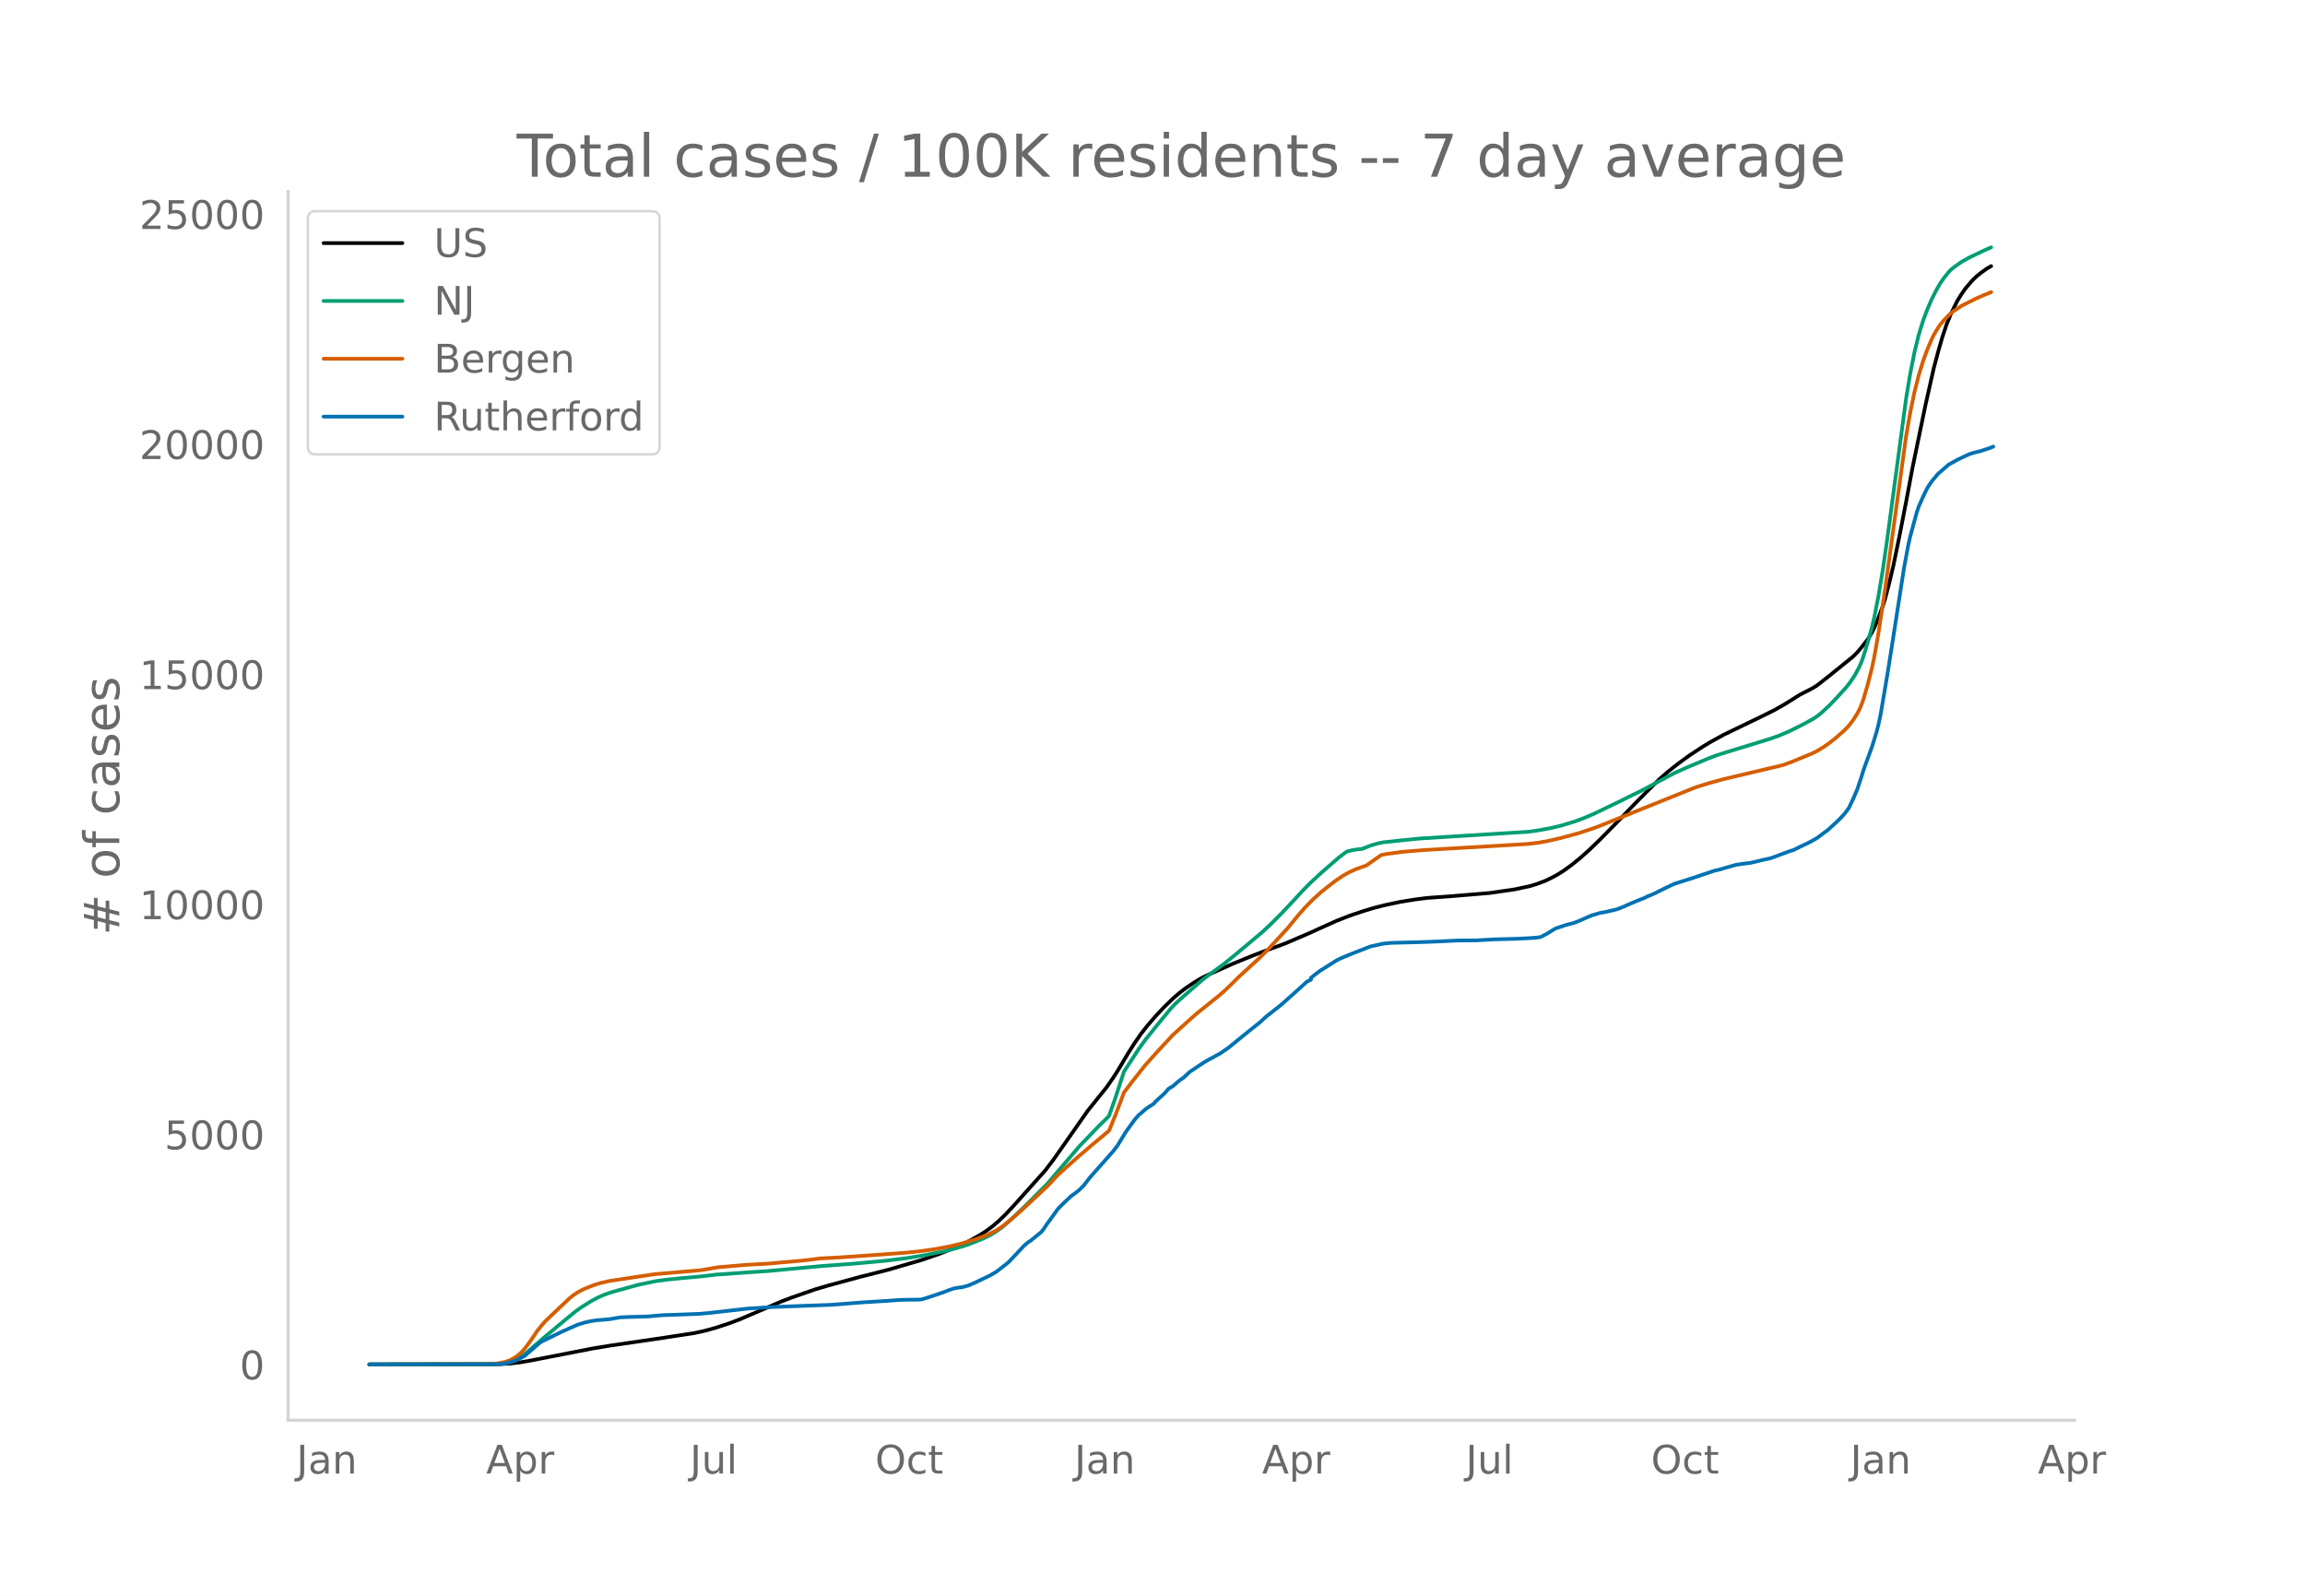
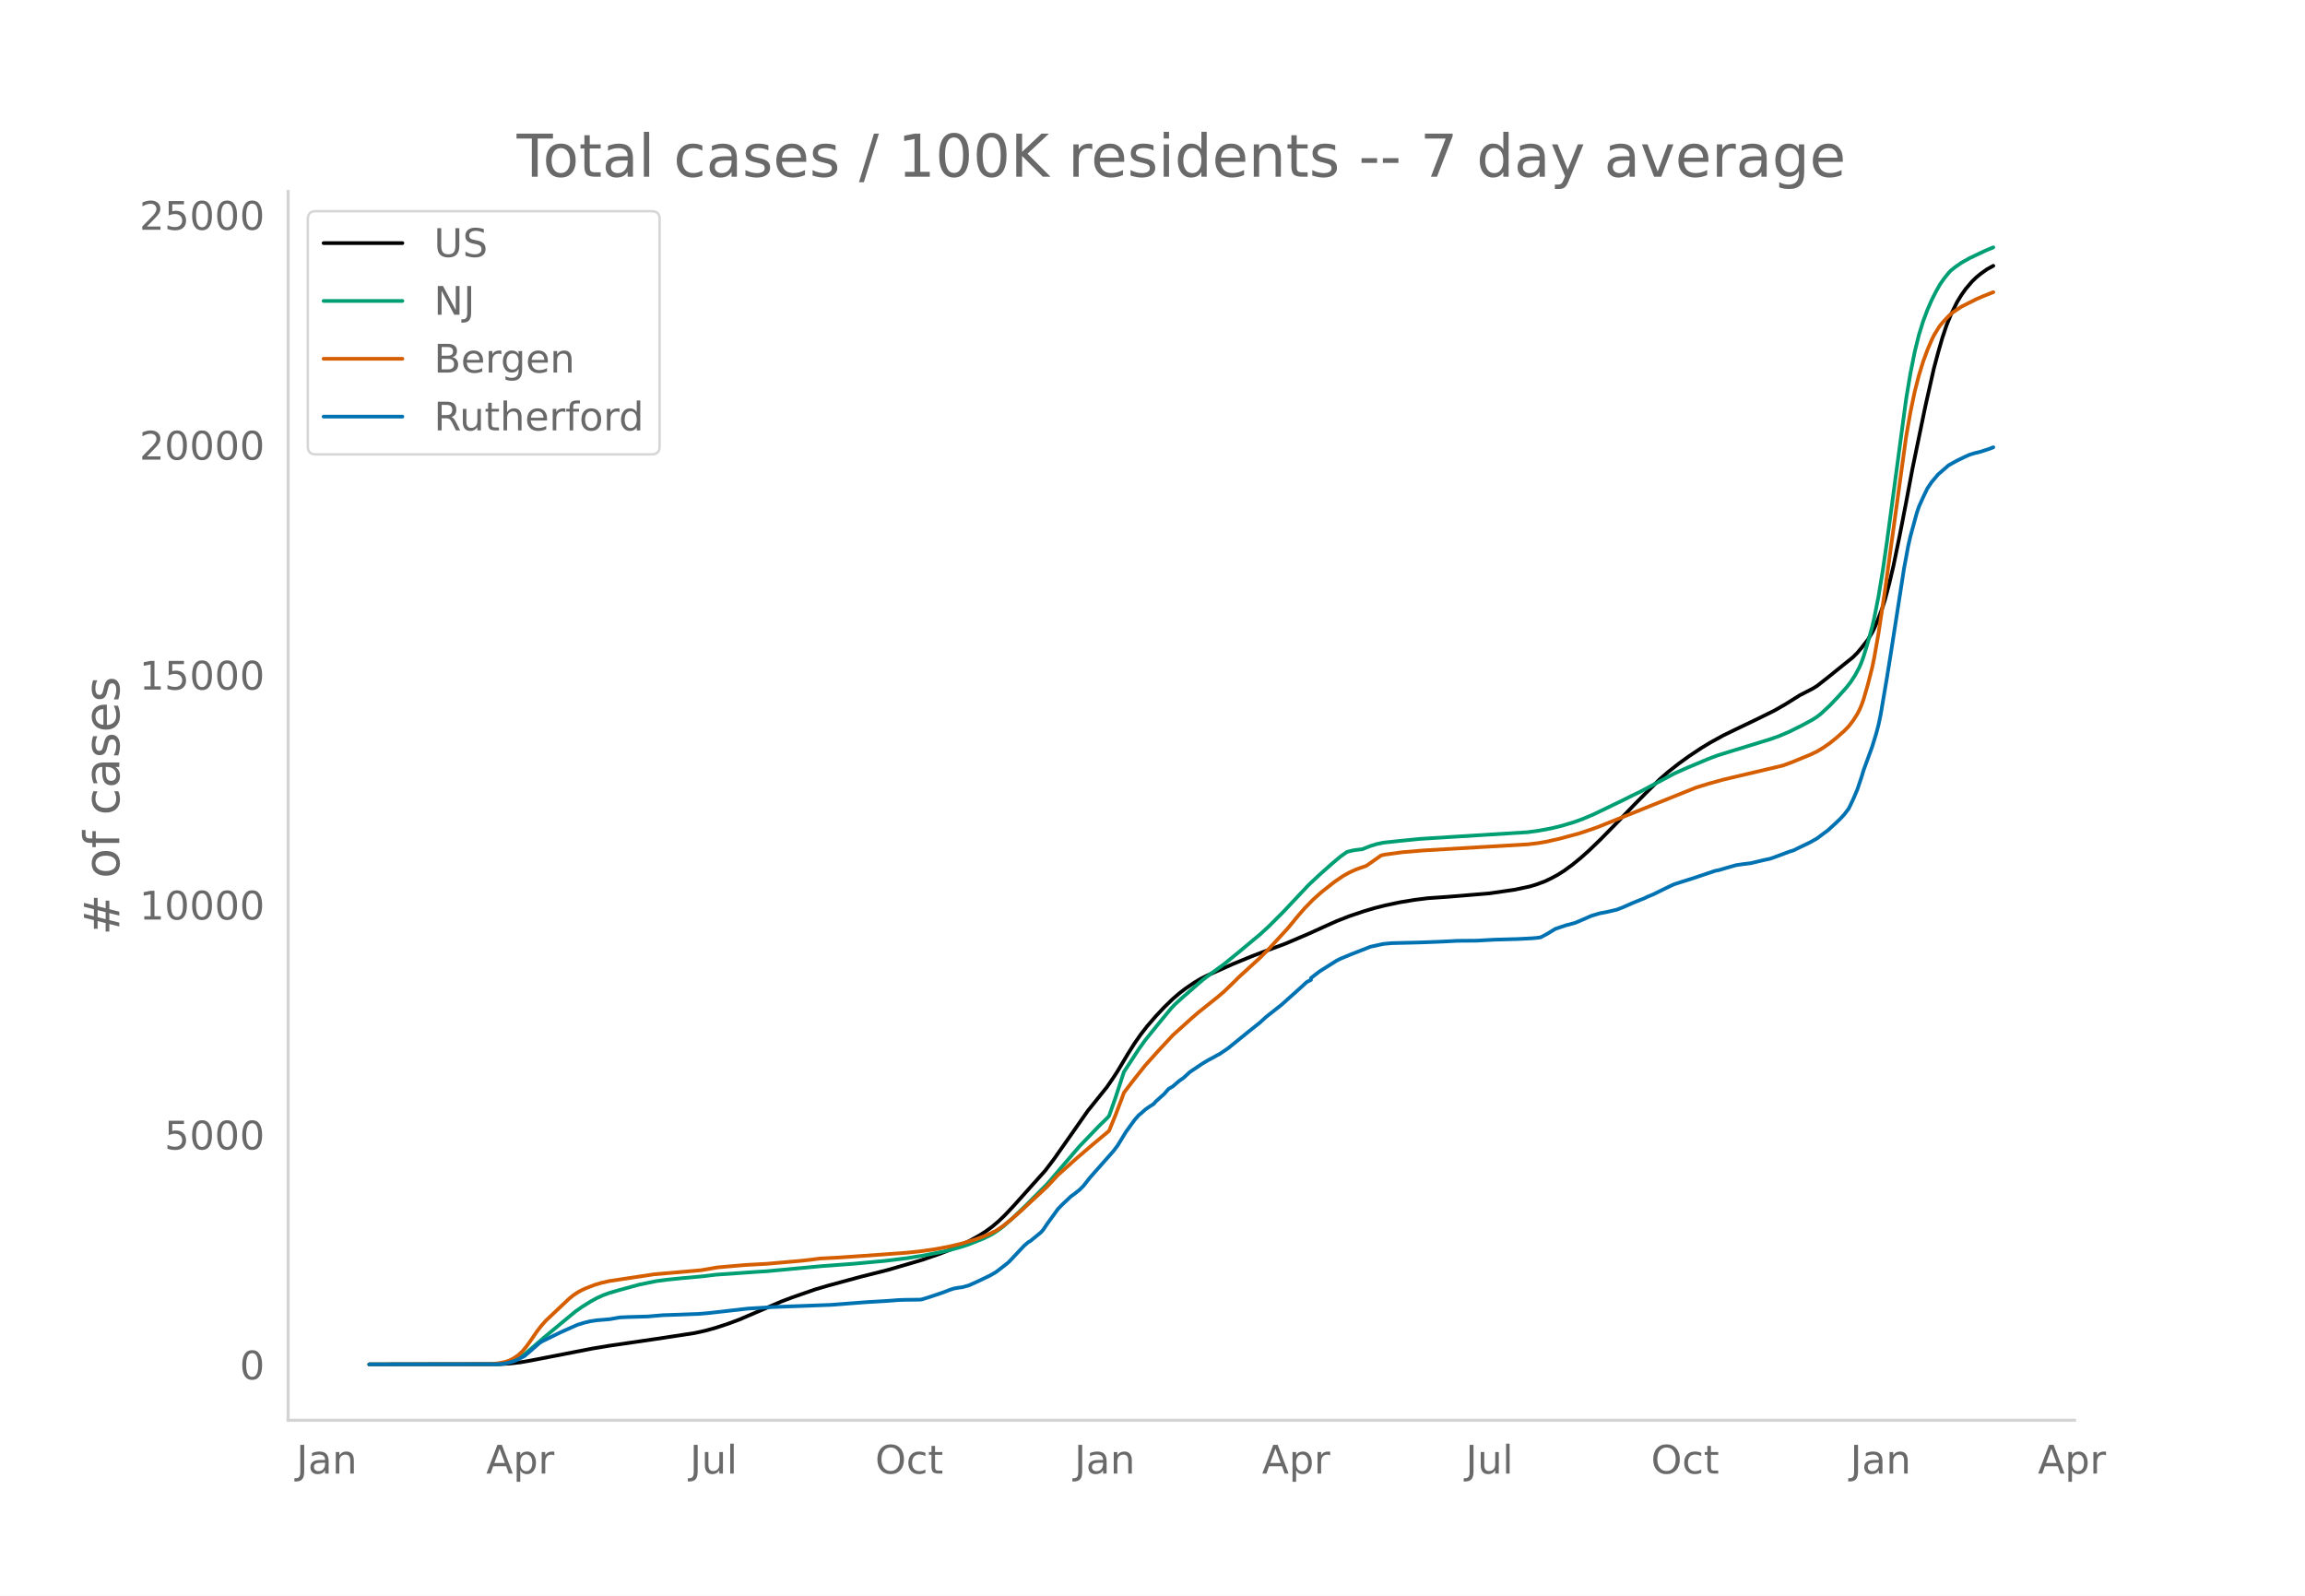
<svg xmlns="http://www.w3.org/2000/svg" xmlns:xlink="http://www.w3.org/1999/xlink" height="864" viewBox="0 0 936 648" width="1248">
  <defs>
    <style>*{stroke-linecap:butt;stroke-linejoin:round}</style>
  </defs>
  <g id="figure_1">
    <path d="M0 648h936V0H0z" style="fill:#fff" id="patch_1" />
    <g id="axes_1">
      <path d="M117 576.72h725.4V77.76H117z" style="fill:none" id="patch_2" />
-       <path clip-path="url(#pcc2128479b)" d="m149.973 554.04 52.653-.087 4.315-.248 4.316-.497 4.316-.75 25.032-4.871 6.905-1.142 18.99-2.769 15.536-2.37 4.316-.95 4.316-1.197 5.179-1.706 4.316-1.61 5.179-2.216 12.084-5.197 4.316-1.632 9.494-3.298 5.18-1.517 12.947-3.512 11.22-2.83 13.811-4.051 6.906-2.373 6.042-2.351 3.452-1.559 3.453-1.745 3.453-1.921 2.59-1.647 2.589-1.904 2.59-2.194 2.589-2.49 3.452-3.662 12.948-14.473 3.452-4.548 4.316-6.139 9.495-13.572 7.768-9.67 2.59-3.767 1.726-2.666 4.316-7.232 2.59-4.098 2.589-3.713 2.59-3.327 3.452-3.988 3.453-3.68 3.452-3.349 2.59-2.237 2.59-1.994 3.452-2.344 2.59-1.546 2.589-1.319 10.358-4.645 7.768-3.186 4.316-1.666 9.495-3.525 9.495-4.055 6.042-2.746 5.179-2.326 5.179-2.035 6.042-2.032 4.316-1.283 4.315-1.083 6.043-1.273 6.042-.986 5.179-.648 2.59-.181 6.041-.427 7.769-.641 8.631-.72 10.358-1.507 6.042-1.302 2.59-.782 3.452-1.276 2.59-1.23 2.59-1.39 2.589-1.641 3.453-2.516 3.452-2.83 3.453-3.09 4.316-4.163 6.042-6.15 8.631-8.935 4.316-4.34 5.18-5.141 3.452-3.013 4.316-3.4 4.315-3.123 5.18-3.425 3.452-2.085 5.179-2.85 5.179-2.517 8.631-4.15 6.906-3.408 4.316-2.466 6.042-3.79 2.59-1.326 2.589-1.333 1.726-1.057 4.316-3.384 10.358-8.357 1.726-1.734 1.726-2.05 2.59-3.32 1.726-2.878.863-1.717 1.727-4.167 1.726-4.627.863-2.739 1.726-6.476 1.727-7.302 2.59-12.588 2.589-13.38 2.59-13.763 1.725-8.345 3.453-16.723 3.453-15.349 1.726-6.485 1.726-6.032 1.727-5.178 1.726-4.24 2.59-5.27 1.726-2.806 1.726-2.45 2.59-3.042 1.726-1.675 1.726-1.415 2.59-1.855 1.726-.98h0" style="fill:none;stroke:#000;stroke-linecap:round;stroke-width:1.5" id="line2d_1" />
-       <path clip-path="url(#pcc2128479b)" d="m149.973 554.04 50.926-.08 2.59-.173 2.59-.406 1.725-.533 1.727-.76 1.726-.987 1.726-1.196 2.59-2.151 5.179-4.49 8.631-7.184 4.316-3.565 2.59-1.819 3.452-2.163 2.59-1.423 2.59-1.185 2.589-.947 3.452-1.001 8.632-2.364 6.905-1.413 4.316-.581 6.042-.603 8.632-.786 5.179-.642 16.4-1.145 4.316-.268 22.442-2.089 12.947-.953 12.948-1.199 8.631-1.068 6.906-1.126 8.631-1.722 6.042-1.608 3.453-1.129 6.042-2.421 2.59-1.279 1.726-1 2.59-1.773 1.726-1.408 3.452-3.089 5.18-4.985 8.63-8.68 12.948-15.14 7.769-8.098 3.452-3.378.864-.928 2.589-7.336 3.453-10.574 6.042-9.265 2.59-3.618 5.178-6.423 5.18-6.305 1.726-1.834 2.589-2.38 8.632-7.532 3.452-2.603 5.18-3.768 4.315-3.502 11.221-9.395 3.453-3.233 4.316-4.296 5.179-5.512 3.452-3.781 3.453-3.469 4.316-3.988 6.905-6.002 2.59-1.963.863-.572 2.589-.624 2.59-.337.863-.064 3.452-1.354 2.59-.791 2.59-.548 6.041-.65 8.632-.873 12.947-.813 31.074-1.923 4.316-.59 5.179-.959 4.316-1.049 5.179-1.57 3.452-1.262 4.316-1.835 11.221-5.407 4.316-2.16 3.453-1.66 6.905-3.693 6.905-3.686 5.18-2.315 8.63-3.622 3.453-1.308 4.316-1.357 17.263-5.296 3.453-1.218 4.316-1.833 5.179-2.578 4.316-2.342 1.726-1.102 1.726-1.363 3.453-3.21 3.453-3.62 3.452-3.86 1.727-2.238 1.726-2.656 1.726-3.225.863-2.044.863-2.39 1.727-5.698 1.726-6.264.863-3.67 1.727-8.812 1.726-10.401 1.726-11.925 7.769-57.87 1.726-10.328 1.726-8.646 1.727-6.996 1.726-5.589 1.726-4.587 1.727-3.983 1.726-3.432 1.726-3.058 1.727-2.447 1.726-2.133.863-.934 1.726-1.37 2.59-1.812 3.453-1.931 6.042-2.87 2.59-1.13h0" style="fill:none;stroke:#009e73;stroke-linecap:round;stroke-width:1.5" id="line2d_2" />
-       <path clip-path="url(#pcc2128479b)" d="m149.973 554.04 49.2-.106 3.453-.391 2.589-.53 1.726-.594 1.727-.912 1.726-1.17 1.726-1.594 1.727-2.085 1.726-2.405 2.59-3.794 1.726-2.194 1.726-1.955 9.495-8.978 1.726-1.403 1.726-1.142 1.727-.951 1.726-.774 3.453-1.34 2.59-.776 3.452-.788 18.126-2.736 18.99-1.641 6.905-1.177 11.221-.974 8.632-.468 13.81-1.215 4.316-.472 3.453-.46 3.452-.175 4.316-.229 16.4-1.14 11.221-.826 6.042-.653 5.18-.739 6.042-1.126 5.178-1.262 5.18-1.565 3.452-1.262 1.726-.716 3.453-1.692 2.59-1.74 3.452-2.76 4.316-3.792 10.358-9.656 4.316-4.633 7.768-6.96 6.042-5.17 6.906-5.768 2.589-6.33 2.59-6.807.863-2.384 3.452-4.52 5.18-6.547 5.178-5.766 6.042-6.52 4.316-3.896 3.453-3.118 2.59-2.238 7.768-6.21 2.59-2.194 3.452-3.322 2.59-2.583 8.63-7.884 3.454-3.463 7.768-8.449 4.316-5.242 2.59-2.978 3.452-3.535 3.453-3.088 5.179-4.09 3.452-2.358 2.59-1.456 2.59-1.184 2.589-.933 1.726-.586 6.042-4.254 1.726-.366 6.906-.942 8.631-.723 42.295-2.478 4.316-.516 3.453-.606 5.179-1.18 7.768-2.088 5.179-1.727 2.59-.921 39.705-15.986 5.179-1.605 6.042-1.677 24.168-5.71 3.453-1.262 7.768-3.195 2.59-1.235 2.59-1.553 2.589-1.803 2.59-2.073 3.452-3.044 1.726-1.803 1.727-2.243 1.726-2.696.863-1.656.863-2.007.863-2.429 1.727-5.964 1.726-6.806.863-4.107 1.727-9.889 2.59-17.099 8.63-62.812 1.727-9.86 1.726-8.282 1.727-6.738 1.726-5.613 1.726-4.7 1.727-4.039.863-1.78 1.726-2.877.863-1.276 1.727-2.017 1.726-1.797 1.726-1.519 3.453-2.299 6.042-3.044 2.59-1.125 3.452-1.411h0" style="fill:none;stroke:#d55e00;stroke-linecap:round;stroke-width:1.5" id="line2d_3" />
-       <path clip-path="url(#pcc2128479b)" d="m149.973 554.04 51.79-.088 2.589-.175 1.726-.32 2.59-.715 1.726-.744 2.59-1.356 1.726-1.473 4.316-3.763.863-.598 7.768-3.821 4.316-1.926 2.59-1.137 2.589-.802 2.59-.628 2.589-.379 5.179-.437 4.316-.744 3.452-.146 7.769-.219 6.042-.525 5.179-.175 6.042-.219 3.453-.13 4.315-.38 15.537-1.765 7.769-.496 2.59-.16 23.305-.86 13.81-1.065 9.495-.57 4.316-.335 2.59-.087 6.041-.073.863-.117 3.453-1.079 5.179-1.75 2.59-1.006 1.726-.57 1.726-.306 1.726-.233 2.59-.715 3.453-1.546 5.179-2.479 2.589-1.517 4.316-3.354.863-.759 6.042-6.432 1.726-1.487.864-.482 4.315-3.544.864-.991 1.726-2.553 4.316-5.95 1.726-1.765 3.453-3.282 1.726-1.254 1.726-1.371 1.727-1.721 2.59-3.31 9.494-10.735 1.726-2.275 1.727-2.83 1.726-2.815 3.452-4.769 1.727-1.984.863-.67 1.726-1.561 1.727-1.21 1.726-1.109.863-1.006 3.453-3.107 1.726-1.983 1.726-1.021 2.59-2.246 1.726-1.196 2.59-2.392 5.179-3.486 2.59-1.531 1.725-.89 1.727-.992.863-.423 3.453-2.348 7.768-6.315 1.726-1.386 3.453-2.756 2.59-2.363 6.042-4.755 6.905-6.17 1.726-1.56 1.726-1.604 1.727-.875v-.744l3.452-2.684 6.906-4.36 1.726-.86 1.726-.716 2.59-1.079 7.768-3.033 5.18-1.138 3.452-.32 11.221-.278 6.042-.219 3.453-.146 6.042-.306 7.768-.058 6.906-.394 9.494-.263 6.042-.306 1.727-.146 1.726-.233 2.59-1.356 3.452-2.115 4.316-1.444 3.453-.904 1.726-.7 5.179-2.261 3.453-1.021 2.59-.467 4.315-1.02 2.59-1.022 3.452-1.531 3.453-1.415 1.726-.67.863-.467 2.59-1.065 4.315-2.13 2.59-1.254 1.726-.787 7.769-2.465 8.631-2.903 1.727-.35 2.59-.773 4.315-1.225 2.59-.379 3.452-.437 5.179-1.24 2.59-.554 1.726-.598 6.042-2.261 1.726-.525 2.59-1.284 2.59-1.225 1.725-.86 2.59-1.459 3.453-2.581.863-.613 3.452-3.15 1.727-1.663 1.726-1.881 1.726-2.29 1.727-3.617 1.726-4.01 1.726-5.135.863-2.873 3.453-9.436 1.726-5.63.864-3.325.863-4.07 2.59-15.284 1.726-10.808 5.179-33.355 1.726-9.305.863-3.749 2.59-9.523.863-2.524 1.726-3.88 1.726-3.572 1.727-2.567 2.59-3.092 4.315-3.749 3.453-1.91 3.452-1.663 1.727-.758 1.726-.525 2.59-.642 3.452-1.123 1.726-.686h0" style="fill:none;stroke:#0072b2;stroke-linecap:round;stroke-width:1.5" id="line2d_4" />
+       <path clip-path="url(#p8fcf403c7f)" d="m149.973 554.04 52.653-.087 4.315-.248 4.316-.496 4.316-.75 25.032-4.867 6.905-1.142 18.99-2.766 15.536-2.37 4.316-.948 4.316-1.196 5.179-1.705 4.316-1.61 5.179-2.213 12.084-5.193 4.316-1.632 9.494-3.295 5.18-1.516 12.947-3.51 11.22-2.828 13.811-4.048 6.906-2.371 6.042-2.35 3.452-1.557 3.453-1.744 3.453-1.92 2.59-1.645 2.589-1.903 2.59-2.193 2.589-2.487 3.452-3.66 12.948-14.462 3.452-4.546 4.316-6.133 9.495-13.563 7.768-9.663 2.59-3.764 1.726-2.665 4.316-7.226 2.59-4.095 2.589-3.71 2.59-3.325 3.452-3.986 3.453-3.677 3.452-3.346 2.59-2.236 2.59-1.993 3.452-2.342 2.59-1.544 2.589-1.319 10.358-4.641 7.768-3.184 4.316-1.665 9.495-3.522 9.495-4.052 6.042-2.745 5.179-2.323 5.179-2.034 6.042-2.03 4.316-1.283 4.315-1.082 6.043-1.272 6.042-.986 5.179-.647 2.59-.181 6.041-.427 7.769-.64 8.631-.72 10.358-1.505 6.042-1.301 2.59-.783 3.452-1.274 2.59-1.229 2.59-1.389 2.589-1.64 3.453-2.515 3.452-2.827 3.453-3.089 4.316-4.16 6.042-6.145 8.631-8.928 4.316-4.336 5.18-5.139 3.452-3.01 4.316-3.398 4.315-3.12 5.18-3.423 3.452-2.083 5.179-2.848 5.179-2.516 8.631-4.146 6.906-3.406 4.316-2.465 6.042-3.786 2.59-1.326 2.589-1.332 1.726-1.056 4.316-3.382 10.358-8.35 1.726-1.733 1.726-2.049 2.59-3.317 1.726-2.877.863-1.715 1.727-4.164 1.726-4.624.863-2.737 1.726-6.471 1.727-7.297 2.59-12.579 2.589-13.37 2.59-13.754 1.725-8.34 3.453-16.71 3.453-15.338 1.726-6.48 1.726-6.028 1.727-5.174 1.726-4.237 2.59-5.266 1.726-2.804 1.726-2.449 2.59-3.04 1.726-1.673 1.726-1.414 2.59-1.853 2.59-1.425h0" style="fill:none;stroke:#000;stroke-linecap:round;stroke-width:1.5" id="line2d_1" />
+       <path clip-path="url(#p8fcf403c7f)" d="m149.973 554.04 50.926-.08 2.59-.173 2.59-.406 1.725-.532 1.727-.759 1.726-.987 1.726-1.195 2.59-2.15 5.179-4.487 8.631-7.178 4.316-3.562 2.59-1.818 3.452-2.162 2.59-1.422 2.59-1.184 2.589-.946 3.452-1 8.632-2.363 6.905-1.412 4.316-.58 6.042-.603 8.632-.786 5.179-.64 16.4-1.145 4.316-.268 22.442-2.087 12.947-.952 12.948-1.199 8.631-1.067 6.906-1.125 8.631-1.721 6.042-1.606 3.453-1.129 6.042-2.42 2.59-1.277 1.726-1 2.59-1.772 1.726-1.406 3.452-3.087 5.18-4.982 8.63-8.673 12.948-15.13 7.769-8.092 3.452-3.375.864-.928 2.589-7.33 3.453-10.566 6.042-9.259 2.59-3.615 5.178-6.418 5.18-6.301 1.726-1.833 2.589-2.378 8.632-7.527 3.452-2.601 5.18-3.765 5.178-4.212 9.495-7.91 3.453-3.158 6.042-6.025 3.452-3.688 6.906-7.334 4.315-4.036 5.18-4.596 3.452-2.885 2.59-1.837 2.589-.623 2.59-.337.863-.063 3.452-1.354 2.59-.79 2.59-.548 6.041-.65 8.632-.872 12.947-.812 31.074-1.922 4.316-.59 5.179-.958 4.316-1.048 5.179-1.57 3.452-1.26 4.316-1.834 11.221-5.402 4.316-2.159 3.453-1.658 6.905-3.691 6.905-3.684 5.18-2.313 8.63-3.62 3.453-1.306 4.316-1.356 17.263-5.293 3.453-1.217 4.316-1.831 5.179-2.577 4.316-2.34 1.726-1.102 1.726-1.362 3.453-3.206 3.453-3.618 3.452-3.857 1.727-2.237 1.726-2.654 1.726-3.223.863-2.042.863-2.389 1.727-5.694 1.726-6.259.863-3.668 1.727-8.805 1.726-10.394 1.726-11.916 7.769-57.829 1.726-10.32 1.726-8.64 1.727-6.99 1.726-5.586 1.726-4.584 1.727-3.98 1.726-3.429 1.726-3.056 1.727-2.445 1.726-2.131.863-.934 1.726-1.37 2.59-1.81 3.453-1.93 6.042-2.867 3.452-1.455h0" style="fill:none;stroke:#009e73;stroke-linecap:round;stroke-width:1.5" id="line2d_2" />
+       <path clip-path="url(#p8fcf403c7f)" d="m149.973 554.04 49.2-.106 3.453-.39 2.589-.53 1.726-.593 1.727-.913 1.726-1.167 1.726-1.594 1.727-2.084 1.726-2.403 2.59-3.79 1.726-2.194 1.726-1.954 9.495-8.97 1.726-1.403 1.726-1.141 1.727-.95 1.726-.774 3.453-1.34 2.59-.775 3.452-.787 18.126-2.734 18.99-1.64 6.905-1.176 11.221-.973 8.632-.467 13.81-1.215 4.316-.472 3.453-.46 3.452-.174 4.316-.228 16.4-1.14 11.221-.826 6.042-.652 5.18-.738 6.042-1.125 5.178-1.262 5.18-1.563 3.452-1.262 1.726-.715 3.453-1.69 2.59-1.74 3.452-2.758 4.316-3.789 10.358-9.649 4.316-4.63 7.768-6.955 6.042-5.166 6.906-5.764 2.589-6.326 2.59-6.802.863-2.382 3.452-4.517 5.18-6.542 5.178-5.762 6.042-6.516 4.316-3.892 3.453-3.116 2.59-2.236 7.768-6.206 2.59-2.192 3.452-3.32 2.59-2.58 8.63-7.88 3.454-3.46 7.768-8.443 4.316-5.238 2.59-2.976 3.452-3.532 3.453-3.086 5.179-4.087 3.452-2.356 2.59-1.455 2.59-1.184 2.589-.932 1.726-.586 6.042-4.25 1.726-.366 6.906-.942 8.631-.722 42.295-2.476 4.316-.516 3.453-.606 5.179-1.179 7.768-2.086 5.179-1.726 2.59-.92 39.705-15.975 5.179-1.604 6.042-1.676 24.168-5.706 3.453-1.26 7.768-3.193 2.59-1.234 2.59-1.552 2.589-1.802 2.59-2.072 3.452-3.041 1.726-1.801 1.727-2.242 1.726-2.694.863-1.655.863-2.006.863-2.427 1.727-5.96 1.726-6.8.863-4.105 1.727-9.882 2.59-17.086 8.63-62.767 1.727-9.854 1.726-8.276 1.727-6.732 1.726-5.61 1.726-4.697 1.727-4.035.863-1.778 1.726-2.876.863-1.275 1.727-2.016 1.726-1.795 1.726-1.518 3.453-2.297 6.042-3.042 2.59-1.125 4.315-1.713h0" style="fill:none;stroke:#d55e00;stroke-linecap:round;stroke-width:1.5" id="line2d_3" />
+       <path clip-path="url(#p8fcf403c7f)" d="m149.973 554.04 51.79-.087 2.589-.175 1.726-.321 2.59-.714 1.726-.743 2.59-1.356 1.726-1.472 4.316-3.76.863-.598 7.768-3.818 4.316-1.924 2.59-1.137 2.589-.801 2.59-.627 2.589-.379 5.179-.437 4.316-.743 3.452-.146 7.769-.219 6.042-.524 5.179-.175 6.042-.219 3.453-.131 4.315-.379 15.537-1.764 7.769-.495 2.59-.16 23.305-.86 13.81-1.064 9.495-.569 4.316-.335 2.59-.087 6.041-.073.863-.117 3.453-1.078 5.179-1.75 2.59-1.005 1.726-.568 1.726-.306 1.726-.233 2.59-.715 3.453-1.544 5.179-2.478 2.589-1.516 4.316-3.352.863-.758 6.042-6.427 1.726-1.487.864-.48 4.315-3.542.864-.991 1.726-2.55 4.316-5.947 1.726-1.764 3.453-3.279 1.726-1.253 1.726-1.37 1.727-1.72 2.59-3.308 9.494-10.727 1.726-2.274 1.727-2.827 1.726-2.813 3.452-4.766 1.727-1.982.863-.67 1.726-1.56 1.727-1.21 1.726-1.107.863-1.006 3.453-3.104 1.726-1.982 1.726-1.02 2.59-2.245 1.726-1.195 2.59-2.39 5.179-3.483 2.59-1.53 1.725-.89 1.727-.99.863-.423 3.453-2.347 7.768-6.31 1.726-1.385 3.453-2.755 2.59-2.36 6.042-4.752 6.905-6.165 1.726-1.56 1.726-1.602 1.727-.875v-.743l3.452-2.682 6.906-4.358 1.726-.86 1.726-.714 2.59-1.078 7.768-3.032 5.18-1.136 3.452-.321 11.221-.277 6.042-.219 3.453-.145 6.042-.306 7.768-.059 6.906-.393 9.494-.263 6.042-.306 1.727-.145 1.726-.234 2.59-1.355 3.452-2.113 4.316-1.443 3.453-.904 1.726-.7 5.179-2.258 3.453-1.02 2.59-.467 4.315-1.02 2.59-1.02 3.452-1.53 3.453-1.414 1.726-.67.863-.467 2.59-1.064 4.315-2.128 2.59-1.253 1.726-.787 7.769-2.463 8.631-2.9 1.727-.35 2.59-.773 4.315-1.224 2.59-.379 3.452-.437 5.179-1.24 2.59-.553 1.726-.597 6.042-2.26 1.726-.524 2.59-1.283 2.59-1.224 1.725-.86 2.59-1.457 3.453-2.58.863-.612 3.452-3.148 1.727-1.662 1.726-1.88 1.726-2.288 1.727-3.614 1.726-4.008 1.726-5.13.863-2.872 3.453-9.43 1.726-5.625.864-3.323.863-4.066 2.59-15.274 1.726-10.8 5.179-33.331 1.726-9.298.863-3.746 2.59-9.517.863-2.522 1.726-3.876 1.726-3.571 1.727-2.565 2.59-3.09 4.315-3.745 3.453-1.91 3.452-1.661 1.727-.758 1.726-.525 2.59-.641 3.452-1.122 1.726-.685h0" style="fill:none;stroke:#0072b2;stroke-linecap:round;stroke-width:1.5" id="line2d_4" />
      <path d="M117 576.72V77.76" style="fill:none;stroke:#d3d3d3;stroke-linecap:square;stroke-linejoin:miter;stroke-width:1.25" id="patch_3" />
      <path d="M117 576.72h725.4" style="fill:none;stroke:#d3d3d3;stroke-linecap:square;stroke-linejoin:miter;stroke-width:1.25" id="patch_4" />
      <g id="matplotlib.axis_1">
        <g id="xtick_1">
          <g style="fill:#696969" transform="matrix(.16 0 0 -.16 120.377 598.378)" id="text_1">
            <defs>
              <path d="M9.813 72.906h9.859V5.078q0-13.187-5-19.14-5-5.954-16.094-5.954h-3.75v8.297h3.078q6.531 0 9.219 3.672Q9.813-4.39 9.813 5.078z" id="DejaVuSans-74" />
              <path d="M34.281 27.484q-10.89 0-15.093-2.484-4.204-2.484-4.204-8.5 0-4.781 3.157-7.594 3.156-2.797 8.562-2.797 7.485 0 12 5.297 4.516 5.297 4.516 14.078v2zm17.922 3.72V0H43.22v8.297Q40.14 3.328 35.547.953q-4.594-2.375-11.234-2.375-8.391 0-13.36 4.719Q6 8.016 6 15.922q0 9.219 6.172 13.906 6.187 4.688 18.437 4.688h12.61v.89q0 6.203-4.078 9.594-4.078 3.39-11.453 3.39-4.688 0-9.141-1.124-4.438-1.125-8.531-3.375v8.312q4.921 1.906 9.562 2.844 4.64.953 9.031.953 11.875 0 17.735-6.156 5.86-6.14 5.86-18.64z" id="DejaVuSans-97" />
              <path d="M54.89 33.016V0h-8.984v32.719q0 7.765-3.031 11.61-3.031 3.858-9.078 3.858-7.281 0-11.484-4.64-4.204-4.625-4.204-12.64V0H9.08v54.688h9.03v-8.5q3.235 4.937 7.594 7.374Q30.078 56 35.797 56q9.422 0 14.25-5.828 4.844-5.828 4.844-17.156z" id="DejaVuSans-110" />
            </defs>
            <use xlink:href="#DejaVuSans-74" />
            <use x="29.492" xlink:href="#DejaVuSans-97" />
            <use x="90.771" xlink:href="#DejaVuSans-110" />
          </g>
        </g>
        <g id="xtick_2">
          <g style="fill:#696969" transform="matrix(.16 0 0 -.16 197.417 598.378)" id="text_2">
            <defs>
              <path d="M34.188 63.188 20.797 26.906h26.812zm-5.579 9.718h11.188L67.578 0h-10.25l-6.64 18.703h-32.86L11.188 0H.78z" id="DejaVuSans-65" />
              <path d="M18.11 8.203v-29H9.077v75.484h9.031v-8.296q2.844 4.875 7.157 7.234Q29.594 56 35.594 56q9.968 0 16.187-7.906 6.235-7.907 6.235-20.797T51.78 6.484q-6.218-7.906-16.187-7.906-6 0-10.328 2.375-4.313 2.375-7.157 7.25zm30.578 19.094q0 9.906-4.079 15.547-4.078 5.64-11.203 5.64-7.14 0-11.218-5.64-4.079-5.64-4.079-15.547 0-9.906 4.078-15.547 4.079-5.64 11.22-5.64 7.124 0 11.202 5.64t4.078 15.547z" id="DejaVuSans-112" />
              <path d="M41.11 46.297q-1.516.875-3.297 1.281Q36.03 48 33.89 48q-7.625 0-11.703-4.953-4.079-4.953-4.079-14.234V0H9.08v54.688h9.03v-8.5q2.844 4.984 7.375 7.39Q30.031 56 36.531 56q.922 0 2.047-.125 1.125-.11 2.484-.36z" id="DejaVuSans-114" />
            </defs>
            <use xlink:href="#DejaVuSans-65" />
            <use x="68.408" xlink:href="#DejaVuSans-112" />
            <use x="131.885" xlink:href="#DejaVuSans-114" />
          </g>
        </g>
        <g id="xtick_3">
          <g style="fill:#696969" transform="matrix(.16 0 0 -.16 280.152 598.378)" id="text_3">
            <defs>
              <path d="M8.5 21.578v33.11h8.984V21.922q0-7.766 3.016-11.656 3.031-3.875 9.094-3.875 7.265 0 11.484 4.64 4.234 4.64 4.234 12.656v31h8.985V0h-8.984v8.406Q42.047 3.422 37.718 1q-4.313-2.422-10.032-2.422-9.421 0-14.312 5.86Q8.5 10.296 8.5 21.578zM31.11 56z" id="DejaVuSans-117" />
              <path d="M9.422 75.984h8.984V0H9.422z" id="DejaVuSans-108" />
            </defs>
            <use xlink:href="#DejaVuSans-74" />
            <use x="29.492" xlink:href="#DejaVuSans-117" />
            <use x="92.871" xlink:href="#DejaVuSans-108" />
          </g>
        </g>
        <g id="xtick_4">
          <g style="fill:#696969" transform="matrix(.16 0 0 -.16 355.383 598.378)" id="text_4">
            <defs>
              <path d="M39.406 66.219q-10.75 0-17.078-8.016-6.312-8-6.312-21.828 0-13.766 6.312-21.781 6.328-8 17.078-8 10.735 0 17.016 8 6.281 8.015 6.281 21.781 0 13.828-6.281 21.828-6.281 8.016-17.016 8.016zm0 8q15.328 0 24.5-10.281 9.188-10.282 9.188-27.563 0-17.234-9.188-27.516-9.172-10.28-24.5-10.28-15.375 0-24.593 10.25-9.204 10.265-9.204 27.546t9.204 27.563q9.218 10.28 24.593 10.28z" id="DejaVuSans-79" />
              <path d="M48.781 52.594v-8.407q-3.812 2.11-7.64 3.157-3.828 1.047-7.735 1.047-8.75 0-13.593-5.547-4.829-5.532-4.829-15.547 0-10.016 4.829-15.563 4.843-5.53 13.593-5.53 3.907 0 7.735 1.046 3.828 1.047 7.64 3.156V2.094Q45.016.344 40.984-.531q-4.015-.89-8.562-.89-12.36 0-19.64 7.765-7.266 7.765-7.266 20.953 0 13.375 7.343 21.031Q20.22 56 33.016 56q4.14 0 8.093-.86 3.953-.843 7.672-2.546z" id="DejaVuSans-99" />
              <path d="M18.313 70.219V54.688h18.5v-6.985h-18.5V18.016q0-6.688 1.828-8.594 1.828-1.906 7.453-1.906h9.218V0h-9.218q-10.407 0-14.36 3.875-3.953 3.89-3.953 14.14v29.688H2.687v6.984h6.594V70.22z" id="DejaVuSans-116" />
            </defs>
            <use xlink:href="#DejaVuSans-79" />
            <use x="78.711" xlink:href="#DejaVuSans-99" />
            <use x="133.691" xlink:href="#DejaVuSans-116" />
          </g>
        </g>
        <g id="xtick_5">
          <g style="fill:#696969" transform="matrix(.16 0 0 -.16 436.294 598.378)" id="text_5">
            <use xlink:href="#DejaVuSans-74" />
            <use x="29.492" xlink:href="#DejaVuSans-97" />
            <use x="90.771" xlink:href="#DejaVuSans-110" />
          </g>
        </g>
        <g id="xtick_6">
          <g style="fill:#696969" transform="matrix(.16 0 0 -.16 512.47 598.378)" id="text_6">
            <use xlink:href="#DejaVuSans-65" />
            <use x="68.408" xlink:href="#DejaVuSans-112" />
            <use x="131.885" xlink:href="#DejaVuSans-114" />
          </g>
        </g>
        <g id="xtick_7">
          <g style="fill:#696969" transform="matrix(.16 0 0 -.16 595.206 598.378)" id="text_7">
            <use xlink:href="#DejaVuSans-74" />
            <use x="29.492" xlink:href="#DejaVuSans-117" />
            <use x="92.871" xlink:href="#DejaVuSans-108" />
          </g>
        </g>
        <g id="xtick_8">
          <g style="fill:#696969" transform="matrix(.16 0 0 -.16 670.437 598.378)" id="text_8">
            <use xlink:href="#DejaVuSans-79" />
            <use x="78.711" xlink:href="#DejaVuSans-99" />
            <use x="133.691" xlink:href="#DejaVuSans-116" />
          </g>
        </g>
        <g id="xtick_9">
          <g style="fill:#696969" transform="matrix(.16 0 0 -.16 751.347 598.378)" id="text_9">
            <use xlink:href="#DejaVuSans-74" />
            <use x="29.492" xlink:href="#DejaVuSans-97" />
            <use x="90.771" xlink:href="#DejaVuSans-110" />
          </g>
        </g>
        <g id="xtick_10">
          <g style="fill:#696969" transform="matrix(.16 0 0 -.16 827.524 598.378)" id="text_10">
            <use xlink:href="#DejaVuSans-65" />
            <use x="68.408" xlink:href="#DejaVuSans-112" />
            <use x="131.885" xlink:href="#DejaVuSans-114" />
          </g>
        </g>
      </g>
      <g id="matplotlib.axis_2">
        <g id="ytick_1">
          <g style="fill:#696969" transform="matrix(.16 0 0 -.16 97.32 560.119)" id="text_11">
            <defs>
              <path d="M31.781 66.406q-7.61 0-11.453-7.5Q16.5 51.422 16.5 36.375q0-14.984 3.828-22.484 3.844-7.5 11.453-7.5 7.672 0 11.5 7.5 3.844 7.5 3.844 22.484 0 15.047-3.844 22.531-3.828 7.5-11.5 7.5zm0 7.813q12.266 0 18.735-9.703 6.468-9.688 6.468-28.141 0-18.406-6.468-28.11-6.47-9.687-18.735-9.687-12.25 0-18.718 9.688-6.47 9.703-6.47 28.109 0 18.453 6.47 28.14Q19.53 74.22 31.78 74.22z" id="DejaVuSans-48" />
            </defs>
            <use xlink:href="#DejaVuSans-48" />
          </g>
        </g>
        <g id="ytick_2">
-           <g style="fill:#696969" transform="matrix(.16 0 0 -.16 66.78 466.688)" id="text_12">
+           <g style="fill:#696969" transform="matrix(.16 0 0 -.16 66.78 466.755)" id="text_12">
            <defs>
              <path d="M10.797 72.906h38.719v-8.312H19.828v-17.86q2.14.735 4.281 1.094 2.157.36 4.313.36 12.203 0 19.328-6.688 7.14-6.688 7.14-18.11 0-11.765-7.328-18.296-7.328-6.516-20.656-6.516-4.593 0-9.36.781-4.75.782-9.827 2.344v9.922q4.39-2.39 9.078-3.563 4.687-1.171 9.906-1.171 8.453 0 13.375 4.437 4.938 4.438 4.938 12.063 0 7.609-4.938 12.047-4.922 4.453-13.375 4.453-3.953 0-7.89-.875-3.922-.875-8.016-2.735z" id="DejaVuSans-53" />
            </defs>
            <use xlink:href="#DejaVuSans-53" />
            <use x="63.623" xlink:href="#DejaVuSans-48" />
            <use x="127.246" xlink:href="#DejaVuSans-48" />
            <use x="190.869" xlink:href="#DejaVuSans-48" />
          </g>
        </g>
        <g id="ytick_3">
-           <g style="fill:#696969" transform="matrix(.16 0 0 -.16 56.6 373.257)" id="text_13">
+           <g style="fill:#696969" transform="matrix(.16 0 0 -.16 56.6 373.39)" id="text_13">
            <defs>
              <path d="M12.406 8.297h16.11v55.625l-17.532-3.516v8.985l17.438 3.515h9.86V8.296H54.39V0H12.406z" id="DejaVuSans-49" />
            </defs>
            <use xlink:href="#DejaVuSans-49" />
            <use x="63.623" xlink:href="#DejaVuSans-48" />
            <use x="127.246" xlink:href="#DejaVuSans-48" />
            <use x="190.869" xlink:href="#DejaVuSans-48" />
            <use x="254.492" xlink:href="#DejaVuSans-48" />
          </g>
        </g>
        <g id="ytick_4">
-           <g style="fill:#696969" transform="matrix(.16 0 0 -.16 56.6 279.826)" id="text_14">
+           <g style="fill:#696969" transform="matrix(.16 0 0 -.16 56.6 280.027)" id="text_14">
            <use xlink:href="#DejaVuSans-49" />
            <use x="63.623" xlink:href="#DejaVuSans-53" />
            <use x="127.246" xlink:href="#DejaVuSans-48" />
            <use x="190.869" xlink:href="#DejaVuSans-48" />
            <use x="254.492" xlink:href="#DejaVuSans-48" />
          </g>
        </g>
        <g id="ytick_5">
-           <g style="fill:#696969" transform="matrix(.16 0 0 -.16 56.6 186.395)" id="text_15">
+           <g style="fill:#696969" transform="matrix(.16 0 0 -.16 56.6 186.663)" id="text_15">
            <defs>
              <path d="M19.188 8.297h34.421V0H7.33v8.297q5.609 5.812 15.296 15.594 9.703 9.797 12.188 12.64 4.734 5.313 6.609 9 1.89 3.688 1.89 7.25 0 5.813-4.078 9.469-4.078 3.672-10.625 3.672-4.64 0-9.797-1.61-5.14-1.609-11-4.89v9.969Q13.767 71.78 18.938 73q5.188 1.219 9.485 1.219 11.328 0 18.062-5.672 6.735-5.656 6.735-15.125 0-4.5-1.688-8.531-1.672-4.016-6.125-9.485-1.218-1.422-7.765-8.187-6.532-6.766-18.453-18.922z" id="DejaVuSans-50" />
            </defs>
            <use xlink:href="#DejaVuSans-50" />
            <use x="63.623" xlink:href="#DejaVuSans-48" />
            <use x="127.246" xlink:href="#DejaVuSans-48" />
            <use x="190.869" xlink:href="#DejaVuSans-48" />
            <use x="254.492" xlink:href="#DejaVuSans-48" />
          </g>
        </g>
        <g id="ytick_6">
-           <g style="fill:#696969" transform="matrix(.16 0 0 -.16 56.6 92.964)" id="text_16">
+           <g style="fill:#696969" transform="matrix(.16 0 0 -.16 56.6 93.299)" id="text_16">
            <use xlink:href="#DejaVuSans-50" />
            <use x="63.623" xlink:href="#DejaVuSans-53" />
            <use x="127.246" xlink:href="#DejaVuSans-48" />
            <use x="190.869" xlink:href="#DejaVuSans-48" />
            <use x="254.492" xlink:href="#DejaVuSans-48" />
          </g>
        </g>
        <g style="fill:#696969" transform="matrix(0 -.2 -.2 0 48.44 379.813)" id="text_17">
          <defs>
            <path d="M51.125 44H36.922l-4.11-16.313h14.313zm-7.328 27.781-5.078-20.265h14.265L58.11 71.78h7.813L60.89 51.516h15.234V44h-17.14l-4-16.313h15.53V20.22H53.079L48 0h-7.813l5.032 20.219H30.906L25.875 0h-7.86l5.079 20.219H7.719v7.468h17.187L29 44H13.281v7.516h17.625l4.985 20.265z" id="DejaVuSans-35" />
            <path d="M30.61 48.39q-7.22 0-11.422-5.64-4.204-5.64-4.204-15.453 0-9.813 4.172-15.453 4.188-5.64 11.453-5.64 7.188 0 11.375 5.655 4.203 5.672 4.203 15.438 0 9.719-4.203 15.406-4.187 5.688-11.375 5.688zm0 7.61q11.718 0 18.406-7.625 6.703-7.61 6.703-21.078 0-13.422-6.703-21.078-6.688-7.64-18.407-7.64-11.765 0-18.437 7.64-6.656 7.656-6.656 21.078 0 13.469 6.656 21.078Q18.844 56 30.609 56z" id="DejaVuSans-111" />
            <path d="M37.11 75.984V68.5h-8.594q-4.828 0-6.72-1.953-1.874-1.953-1.874-7.031v-4.828h14.797v-6.985H19.922V0H10.89v47.703H2.297v6.984h8.594V58.5q0 9.125 4.25 13.297 4.25 4.187 13.468 4.187z" id="DejaVuSans-102" />
            <path d="M44.281 53.078v-8.5q-3.797 1.953-7.906 2.922-4.094.984-8.5.984-6.688 0-10.031-2.047-3.344-2.046-3.344-6.156 0-3.125 2.39-4.906 2.391-1.781 9.626-3.39l3.078-.688q9.562-2.047 13.593-5.781 4.032-3.735 4.032-10.422 0-7.625-6.032-12.078-6.03-4.438-16.578-4.438-4.39 0-9.156.86Q10.688.296 5.422 2v9.281q4.984-2.594 9.812-3.89 4.829-1.282 9.579-1.282 6.343 0 9.75 2.172 3.421 2.172 3.421 6.125 0 3.656-2.468 5.61-2.453 1.953-10.813 3.765l-3.125.735q-8.344 1.75-12.062 5.39-3.704 3.64-3.704 9.985 0 7.718 5.47 11.906Q16.75 56 26.811 56q4.97 0 9.36-.734 4.406-.72 8.11-2.188z" id="DejaVuSans-115" />
            <path d="M56.203 29.594v-4.39H14.891q.593-9.282 5.593-14.142 5-4.859 13.938-4.859 5.172 0 10.031 1.266 4.86 1.265 9.656 3.812v-8.5Q49.266.734 44.187-.344 39.11-1.422 33.892-1.422q-13.094 0-20.735 7.61-7.64 7.625-7.64 20.625 0 13.421 7.25 21.296Q20.016 56 32.328 56q11.031 0 17.453-7.11 6.422-7.093 6.422-19.296zm-8.984 2.64q-.094 7.36-4.125 11.75-4.032 4.407-10.672 4.407-7.516 0-12.031-4.25-4.516-4.25-5.203-11.97z" id="DejaVuSans-101" />
          </defs>
          <use xlink:href="#DejaVuSans-35" />
          <use x="83.789" xlink:href="#DejaVuSans-32" />
          <use x="115.576" xlink:href="#DejaVuSans-111" />
          <use x="176.758" xlink:href="#DejaVuSans-102" />
          <use x="211.963" xlink:href="#DejaVuSans-32" />
          <use x="243.75" xlink:href="#DejaVuSans-99" />
          <use x="298.73" xlink:href="#DejaVuSans-97" />
          <use x="360.01" xlink:href="#DejaVuSans-115" />
          <use x="412.109" xlink:href="#DejaVuSans-101" />
          <use x="473.633" xlink:href="#DejaVuSans-115" />
        </g>
      </g>
      <g style="fill:#696969" transform="matrix(.24 0 0 -.24 209.82 71.76)" id="text_18">
        <defs>
          <path d="M-.297 72.906h61.672v-8.312H35.5V0h-9.906v64.594H-.296z" id="DejaVuSans-84" />
          <path d="M25.39 72.906h8.297L8.297-9.28H0z" id="DejaVuSans-47" />
          <path d="M9.813 72.906h9.859V42.094L52.39 72.906h12.703L28.906 38.922 67.672 0H54.688L19.672 35.11V0h-9.86z" id="DejaVuSans-75" />
          <path d="M9.422 54.688h8.984V0H9.422zm0 21.296h8.984v-11.39H9.422z" id="DejaVuSans-105" />
          <path d="M45.406 46.39v29.594h8.985V0h-8.985v8.203Q42.578 3.328 38.25.953q-4.313-2.375-10.375-2.375-9.906 0-16.14 7.906-6.22 7.922-6.22 20.813 0 12.89 6.22 20.797Q17.968 56 27.874 56q6.063 0 10.375-2.375 4.328-2.36 7.156-7.234zm-30.61-19.093q0-9.906 4.079-15.547 4.078-5.64 11.203-5.64 7.125 0 11.219 5.64 4.11 5.64 4.11 15.547 0 9.906-4.11 15.547-4.094 5.64-11.219 5.64-7.125 0-11.203-5.64-4.078-5.64-4.078-15.547z" id="DejaVuSans-100" />
          <path d="M4.89 31.39h26.313v-8H4.891z" id="DejaVuSans-45" />
          <path d="M8.203 72.906h46.875v-4.203L28.61 0H18.312L43.22 64.594H8.203z" id="DejaVuSans-55" />
          <path d="M32.172-5.078q-3.797-9.766-7.422-12.735-3.61-2.984-9.656-2.984H7.906v7.516h5.282q3.703 0 5.75 1.765Q21-9.766 23.483-3.219l1.61 4.094-22.11 53.813H12.5l17.094-42.766 17.093 42.766h9.516z" id="DejaVuSans-121" />
          <path d="M2.984 54.688H12.5L29.594 8.797l17.093 45.89h9.516L35.687 0H23.485z" id="DejaVuSans-118" />
          <path d="M45.406 27.984q0 9.766-4.031 15.125-4.016 5.375-11.297 5.375-7.219 0-11.25-5.375-4.031-5.359-4.031-15.125 0-9.718 4.031-15.093t11.25-5.375q7.281 0 11.297 5.375 4.031 5.375 4.031 15.093zm8.985-21.203q0-13.953-6.203-20.765Q42-20.797 29.203-20.797q-4.734 0-8.937.703-4.203.703-8.157 2.172v8.735q3.954-2.141 7.813-3.157 3.86-1.031 7.86-1.031 8.843 0 13.234 4.61 4.39 4.609 4.39 13.937v4.453q-2.781-4.844-7.125-7.234Q33.938 0 27.875 0 17.828 0 11.672 7.656q-6.156 7.672-6.156 20.328 0 12.688 6.156 20.344Q17.828 56 27.875 56q6.063 0 10.406-2.39 4.344-2.391 7.125-7.22v8.297h8.985z" id="DejaVuSans-103" />
        </defs>
        <use xlink:href="#DejaVuSans-84" />
        <use x="44.084" xlink:href="#DejaVuSans-111" />
        <use x="105.266" xlink:href="#DejaVuSans-116" />
        <use x="144.475" xlink:href="#DejaVuSans-97" />
        <use x="205.754" xlink:href="#DejaVuSans-108" />
        <use x="233.537" xlink:href="#DejaVuSans-32" />
        <use x="265.324" xlink:href="#DejaVuSans-99" />
        <use x="320.305" xlink:href="#DejaVuSans-97" />
        <use x="381.584" xlink:href="#DejaVuSans-115" />
        <use x="433.684" xlink:href="#DejaVuSans-101" />
        <use x="495.207" xlink:href="#DejaVuSans-115" />
        <use x="547.307" xlink:href="#DejaVuSans-32" />
        <use x="579.094" xlink:href="#DejaVuSans-47" />
        <use x="612.785" xlink:href="#DejaVuSans-32" />
        <use x="644.572" xlink:href="#DejaVuSans-49" />
        <use x="708.195" xlink:href="#DejaVuSans-48" />
        <use x="771.818" xlink:href="#DejaVuSans-48" />
        <use x="835.441" xlink:href="#DejaVuSans-75" />
        <use x="901.018" xlink:href="#DejaVuSans-32" />
        <use x="932.805" xlink:href="#DejaVuSans-114" />
        <use x="971.668" xlink:href="#DejaVuSans-101" />
        <use x="1033.191" xlink:href="#DejaVuSans-115" />
        <use x="1085.291" xlink:href="#DejaVuSans-105" />
        <use x="1113.074" xlink:href="#DejaVuSans-100" />
        <use x="1176.551" xlink:href="#DejaVuSans-101" />
        <use x="1238.074" xlink:href="#DejaVuSans-110" />
        <use x="1301.453" xlink:href="#DejaVuSans-116" />
        <use x="1340.662" xlink:href="#DejaVuSans-115" />
        <use x="1392.762" xlink:href="#DejaVuSans-32" />
        <use x="1424.549" xlink:href="#DejaVuSans-45" />
        <use x="1460.633" xlink:href="#DejaVuSans-45" />
        <use x="1496.717" xlink:href="#DejaVuSans-32" />
        <use x="1528.504" xlink:href="#DejaVuSans-55" />
        <use x="1592.127" xlink:href="#DejaVuSans-32" />
        <use x="1623.914" xlink:href="#DejaVuSans-100" />
        <use x="1687.391" xlink:href="#DejaVuSans-97" />
        <use x="1748.67" xlink:href="#DejaVuSans-121" />
        <use x="1807.85" xlink:href="#DejaVuSans-32" />
        <use x="1839.637" xlink:href="#DejaVuSans-97" />
        <use x="1900.916" xlink:href="#DejaVuSans-118" />
        <use x="1960.096" xlink:href="#DejaVuSans-101" />
        <use x="2021.619" xlink:href="#DejaVuSans-114" />
        <use x="2062.732" xlink:href="#DejaVuSans-97" />
        <use x="2124.012" xlink:href="#DejaVuSans-103" />
        <use x="2187.488" xlink:href="#DejaVuSans-101" />
      </g>
      <g id="legend_1">
        <path d="M128.2 184.5h136.45q3.2 0 3.2-3.2V88.96q0-3.2-3.2-3.2H128.2q-3.2 0-3.2 3.2v92.34q0 3.2 3.2 3.2z" style="fill:none;opacity:.8;stroke:#ccc;stroke-linejoin:miter" id="patch_5" />
        <path d="M131.4 98.718h32" style="fill:none;stroke:#000;stroke-linecap:round;stroke-width:1.5" id="line2d_5" />
        <g style="fill:#696969" transform="matrix(.16 0 0 -.16 176.2 104.317)" id="text_19">
          <defs>
            <path d="M8.688 72.906h9.921V28.61q0-11.718 4.235-16.875 4.25-5.14 13.781-5.14 9.469 0 13.719 5.14 4.25 5.157 4.25 16.875v44.297H64.5V27.391q0-14.25-7.063-21.532-7.046-7.28-20.812-7.28-13.828 0-20.89 7.28-7.047 7.282-7.047 21.532z" id="DejaVuSans-85" />
            <path d="M53.516 70.516V60.89q-5.61 2.687-10.594 4-4.984 1.328-9.625 1.328-8.047 0-12.422-3.125t-4.375-8.89q0-4.845 2.906-7.313 2.907-2.453 11.016-3.97l5.953-1.218q11.031-2.11 16.281-7.406 5.25-5.297 5.25-14.172 0-10.61-7.11-16.078-7.093-5.469-20.812-5.469-5.172 0-11.015 1.172Q13.14.922 6.89 3.219v10.156q6-3.36 11.765-5.078 5.766-1.703 11.328-1.703 8.438 0 13.032 3.312 4.593 3.328 4.593 9.485 0 5.359-3.297 8.39-3.296 3.032-10.812 4.547L27.484 33.5q-11.03 2.188-15.968 6.875-4.922 4.688-4.922 13.047 0 9.672 6.812 15.234 6.813 5.563 18.766 5.563 5.14 0 10.453-.938 5.328-.922 10.89-2.765z" id="DejaVuSans-83" />
          </defs>
          <use xlink:href="#DejaVuSans-85" />
          <use x="73.193" xlink:href="#DejaVuSans-83" />
        </g>
        <path d="M131.4 122.203h32" style="fill:none;stroke:#009e73;stroke-linecap:round;stroke-width:1.5" id="line2d_7" />
        <g style="fill:#696969" transform="matrix(.16 0 0 -.16 176.2 127.802)" id="text_20">
          <defs>
            <path d="M9.813 72.906h13.28l32.329-60.984v60.984h9.562V0h-13.28L19.39 60.984V0H9.813z" id="DejaVuSans-78" />
          </defs>
          <use xlink:href="#DejaVuSans-78" />
          <use x="74.805" xlink:href="#DejaVuSans-74" />
        </g>
        <path d="M131.4 145.688h32" style="fill:none;stroke:#d55e00;stroke-linecap:round;stroke-width:1.5" id="line2d_9" />
        <g style="fill:#696969" transform="matrix(.16 0 0 -.16 176.2 151.287)" id="text_21">
          <defs>
            <path d="M19.672 34.813V8.108H35.5q7.953 0 11.781 3.297 3.844 3.297 3.844 10.078 0 6.844-3.844 10.078-3.828 3.25-11.781 3.25zm0 29.984V42.828h14.61q7.218 0 10.75 2.703 3.546 2.719 3.546 8.282 0 5.515-3.547 8.25-3.531 2.734-10.75 2.734zm-9.86 8.11h25.204q11.28 0 17.375-4.688Q58.5 63.53 58.5 54.89q0-6.703-3.125-10.657-3.125-3.953-9.188-4.922 7.282-1.562 11.313-6.53 4.031-4.954 4.031-12.376 0-9.765-6.64-15.093Q48.25 0 35.984 0H9.812z" id="DejaVuSans-66" />
          </defs>
          <use xlink:href="#DejaVuSans-66" />
          <use x="68.604" xlink:href="#DejaVuSans-101" />
          <use x="130.127" xlink:href="#DejaVuSans-114" />
          <use x="169.49" xlink:href="#DejaVuSans-103" />
          <use x="232.967" xlink:href="#DejaVuSans-101" />
          <use x="294.49" xlink:href="#DejaVuSans-110" />
        </g>
        <path d="M131.4 169.173h32" style="fill:none;stroke:#0072b2;stroke-linecap:round;stroke-width:1.5" id="line2d_11" />
        <g style="fill:#696969" transform="matrix(.16 0 0 -.16 176.2 174.773)" id="text_22">
          <defs>
            <path d="M44.39 34.188q3.172-1.079 6.172-4.594 3-3.516 6.032-9.672L66.609 0H56l-9.313 18.703q-3.624 7.328-7.015 9.719-3.39 2.39-9.25 2.39h-10.75V0h-9.86v72.906h22.266q12.5 0 18.656-5.234 6.157-5.219 6.157-15.766 0-6.89-3.203-11.437-3.204-4.532-9.297-6.282zM19.673 64.797V38.922h12.406q7.125 0 10.766 3.297 3.64 3.297 3.64 9.687 0 6.39-3.64 9.64-3.64 3.25-10.766 3.25z" id="DejaVuSans-82" />
            <path d="M54.89 33.016V0h-8.984v32.719q0 7.765-3.031 11.61-3.031 3.858-9.078 3.858-7.281 0-11.484-4.64-4.204-4.625-4.204-12.64V0H9.08v75.984h9.03V46.188q3.235 4.937 7.594 7.374Q30.078 56 35.797 56q9.422 0 14.25-5.828 4.844-5.828 4.844-17.156z" id="DejaVuSans-104" />
          </defs>
          <use xlink:href="#DejaVuSans-82" />
          <use x="64.982" xlink:href="#DejaVuSans-117" />
          <use x="128.361" xlink:href="#DejaVuSans-116" />
          <use x="167.57" xlink:href="#DejaVuSans-104" />
          <use x="230.949" xlink:href="#DejaVuSans-101" />
          <use x="292.473" xlink:href="#DejaVuSans-114" />
          <use x="333.586" xlink:href="#DejaVuSans-102" />
          <use x="368.791" xlink:href="#DejaVuSans-111" />
          <use x="429.973" xlink:href="#DejaVuSans-114" />
          <use x="469.336" xlink:href="#DejaVuSans-100" />
        </g>
      </g>
    </g>
  </g>
  <defs>
-     <clipPath id="pcc2128479b">
+     <clipPath id="p8fcf403c7f">
      <path d="M117 77.76h725.4v498.96H117z" />
    </clipPath>
  </defs>
</svg>
